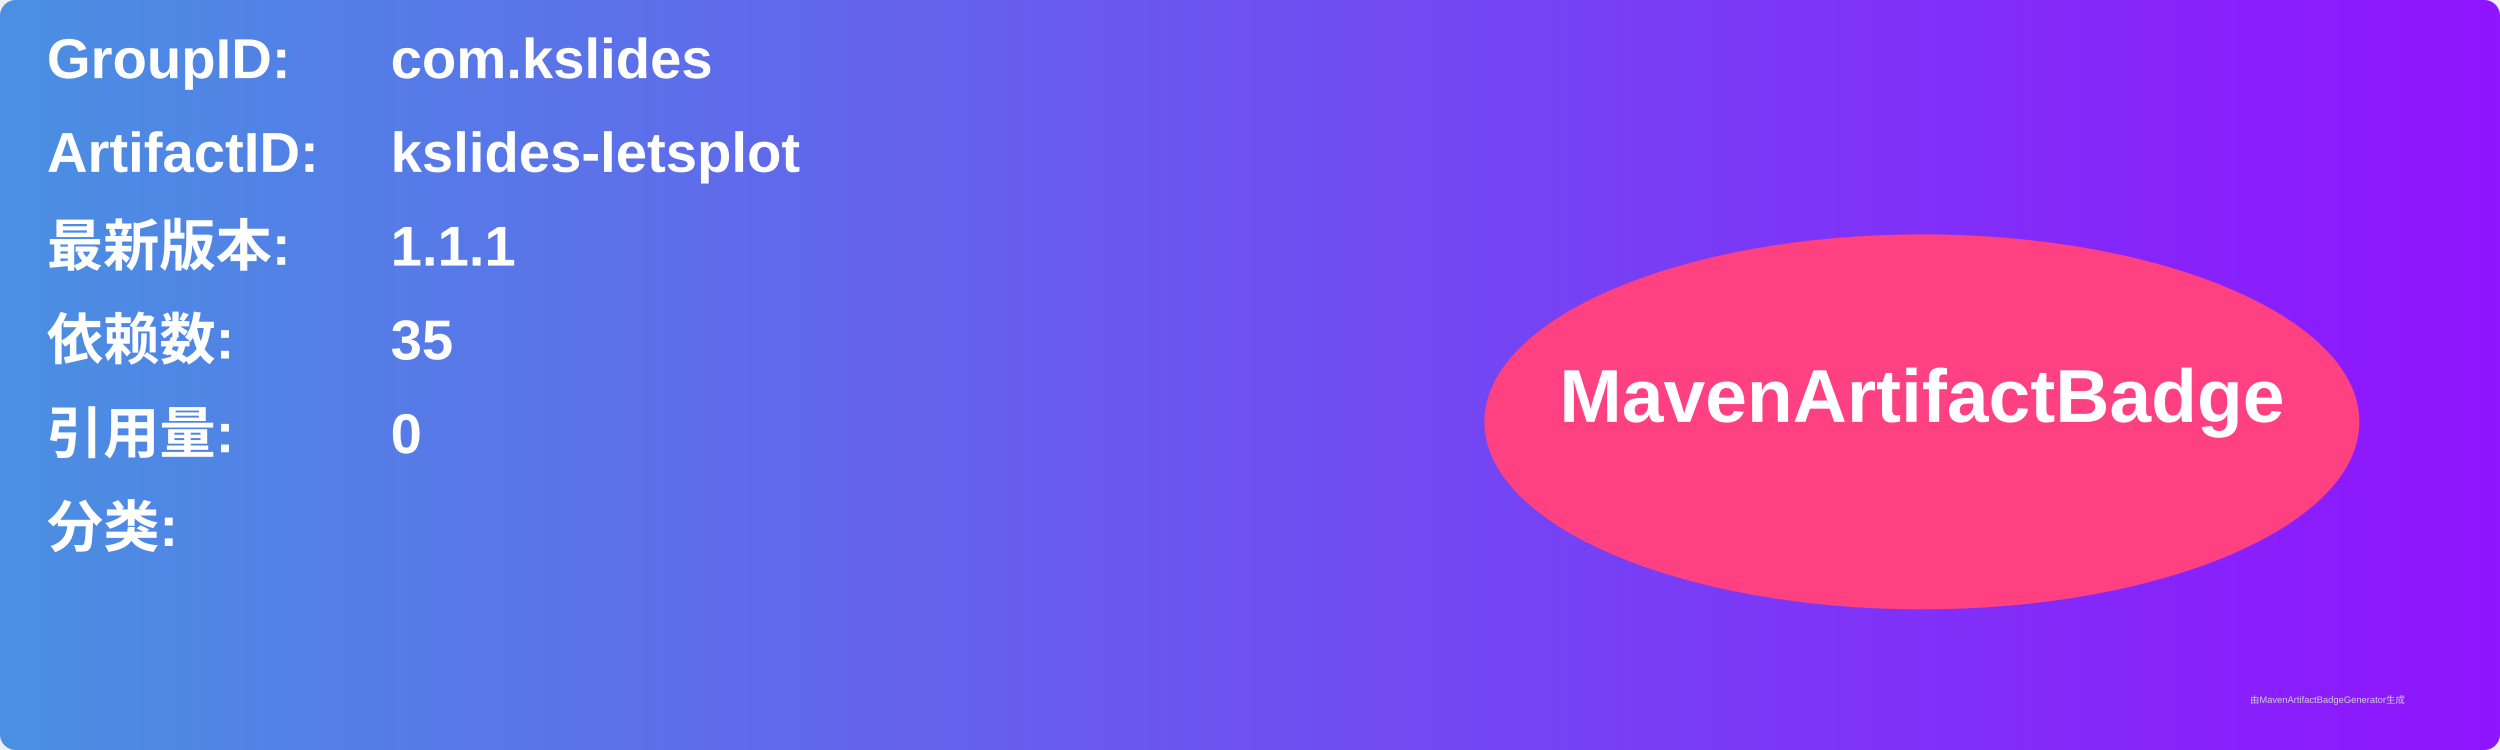
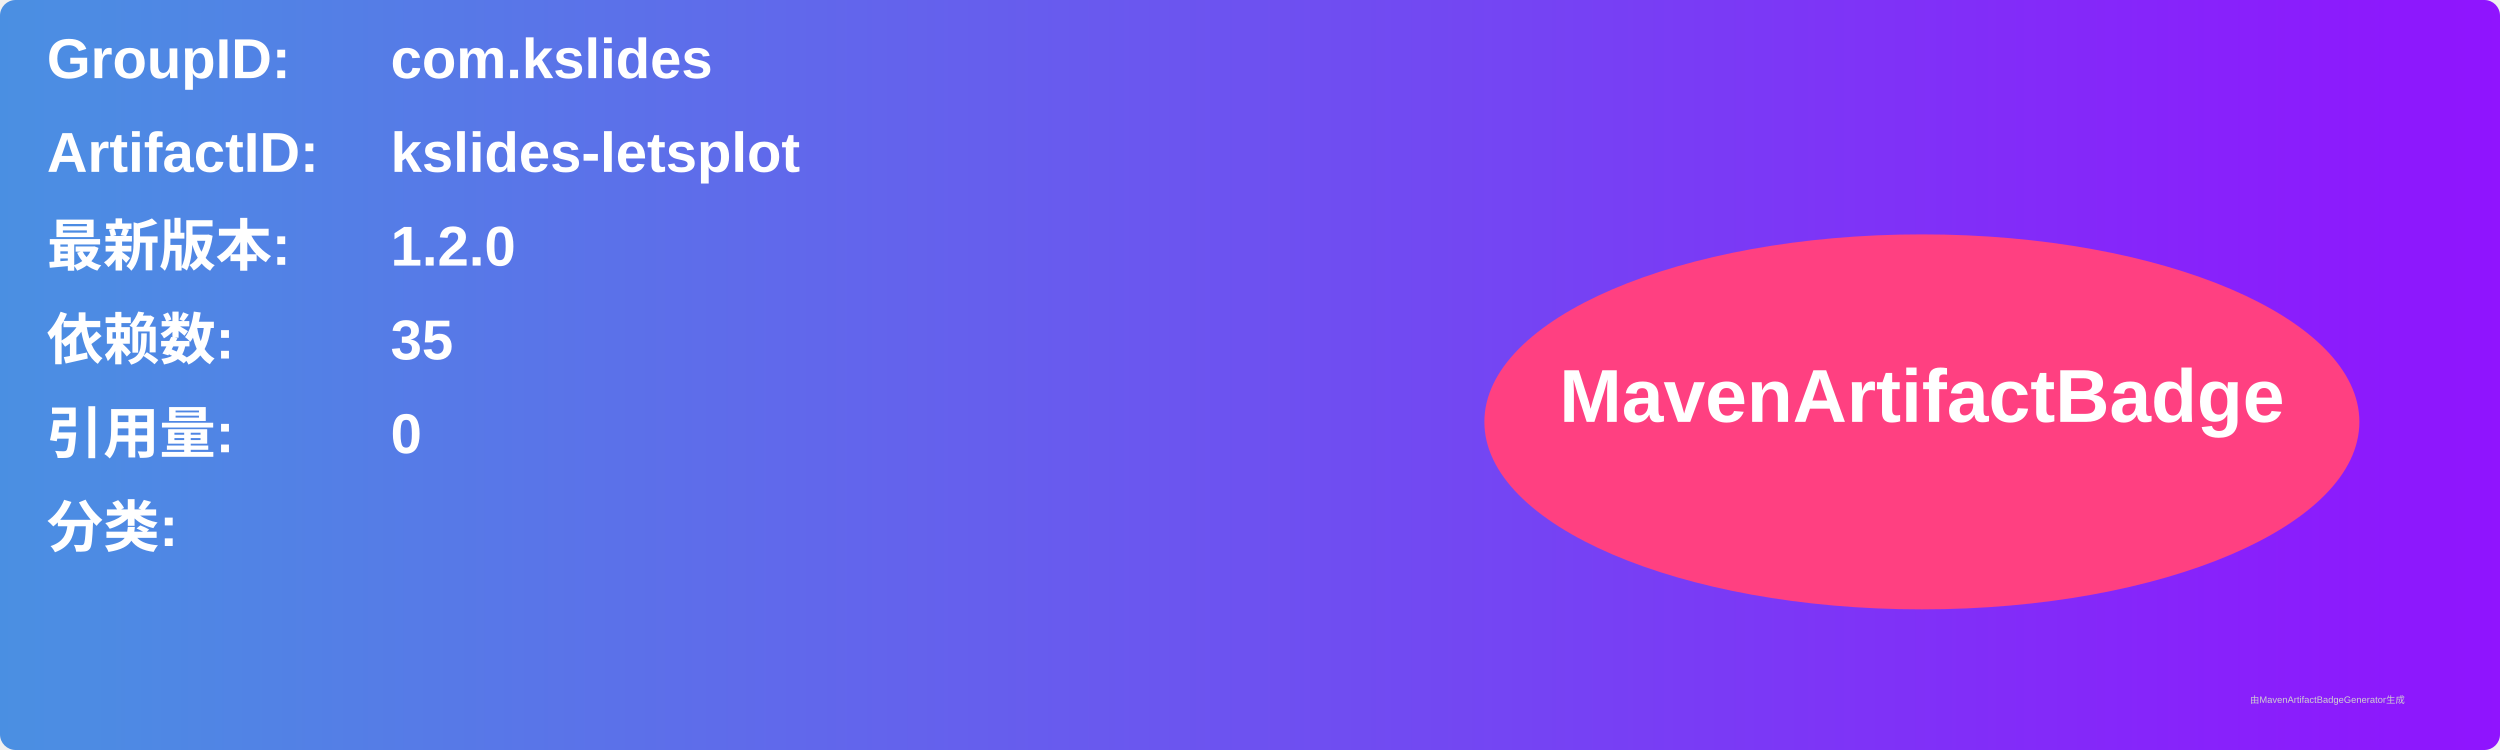
<svg xmlns="http://www.w3.org/2000/svg" width="800" height="240" viewBox="0 0 800 240">
  <linearGradient id="grad" x1="0%" y1="0%" x2="100%" y2="0%">
    <stop offset="0%" stop-color="#4a90e2" />
    <stop offset="100%" stop-color="#9013fe" />
  </linearGradient>
  <rect width="100%" height="100%" rx="5" ry="5" fill="url(#grad)" />
  <g transform="translate(15, 15)">
    <text x="0" y="10" font-family="Arial" font-size="18" fill="white" font-weight="bold" width="260">GroupID:</text>
    <text x="110" y="10" font-family="Arial" font-size="18" fill="white" font-weight="bold" width="460">com.kslides</text>
    <text x="0" y="40" font-family="Arial" font-size="18" fill="white" font-weight="bold" width="260">ArtifactID:</text>
    <text x="110" y="40" font-family="Arial" font-size="18" fill="white" font-weight="bold" width="460">kslides-letsplot</text>
    <text x="0" y="70" font-family="Arial" font-size="18" fill="white" font-weight="bold">最新版本:</text>
    <text x="110" y="70" font-family="Arial" font-size="18" fill="white" font-weight="bold">
-       <tspan font-weight="bold">1.1.1</tspan>
+       <tspan font-weight="bold">1.2.0</tspan>
    </text>
    <text x="0" y="100" font-family="Arial" font-size="18" fill="white" font-weight="bold">依赖数: </text>
    <text x="110" y="100" font-family="Arial" font-size="18" fill="white">
      <tspan font-weight="bold">35</tspan>
    </text>
    <text x="0" y="130" font-family="Arial" font-size="18" fill="white" font-weight="bold">引用量: </text>
    <text x="110" y="130" font-family="Arial" font-size="18" fill="white">
      <tspan font-weight="bold">0</tspan>
    </text>
    <text x="0" y="160" font-family="Arial" font-size="18" fill="white" font-weight="bold">分类:</text>
    <text x="10" y="190" font-family="Arial" font-size="10" fill="white">
      <tspan font-weight="bold" />
    </text>
    <ellipse cx="600" cy="120" rx="140" ry="60" fill="#ff4081" />
    <text x="600" y="120" text-anchor="middle" font-family="Arial" font-size="24" fill="white" font-weight="bold">MavenArtifactBadge</text>
  </g>
  <text x="720" y="225" font-family="Arial" font-size="3" fill="#d0d0d0">由MavenArtifactBadgeGenerator生成</text>
</svg>
